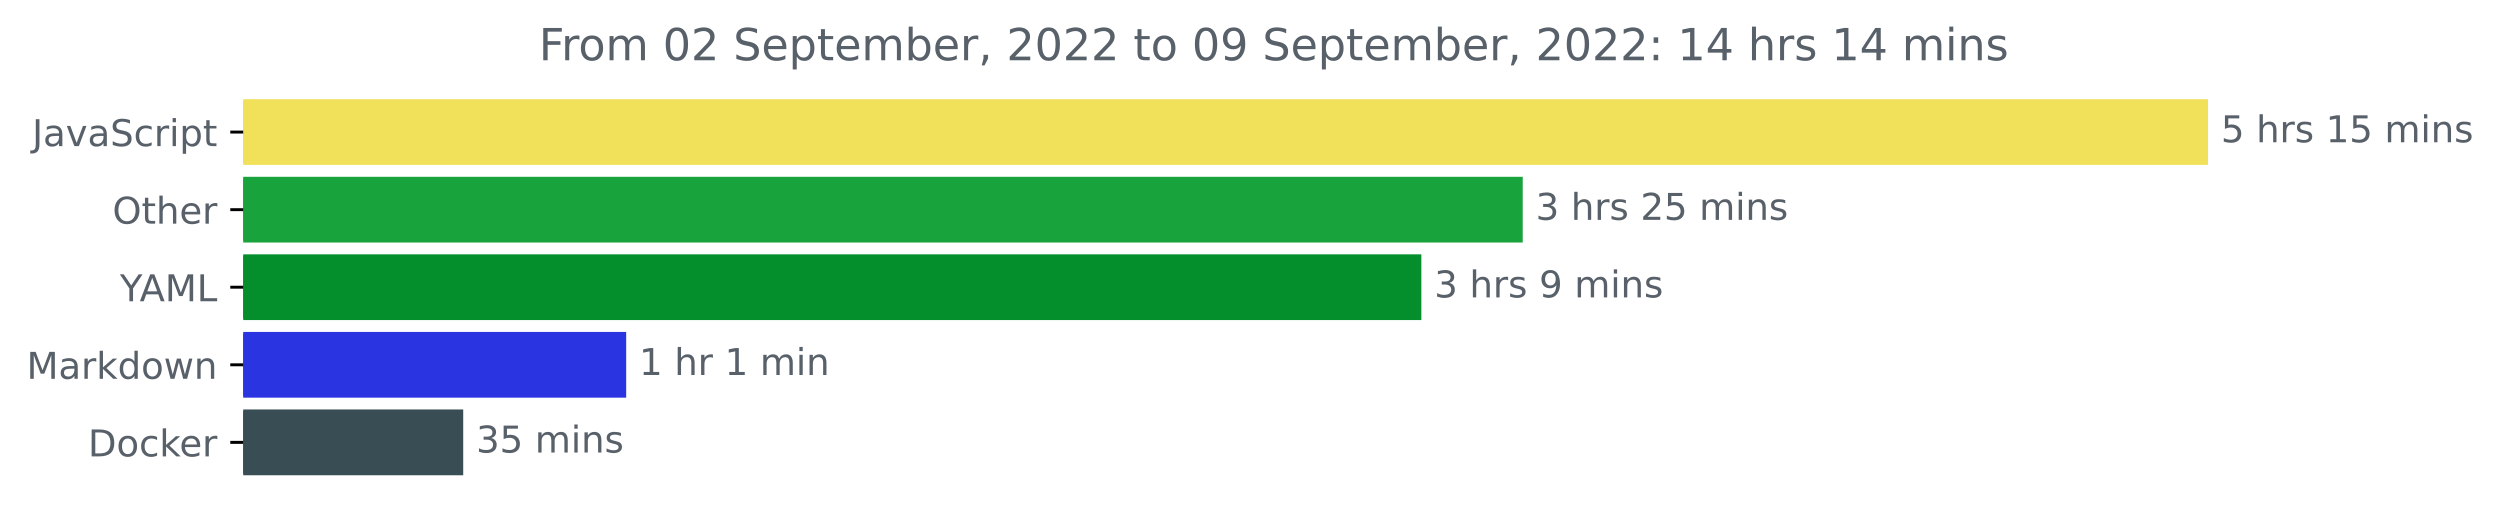
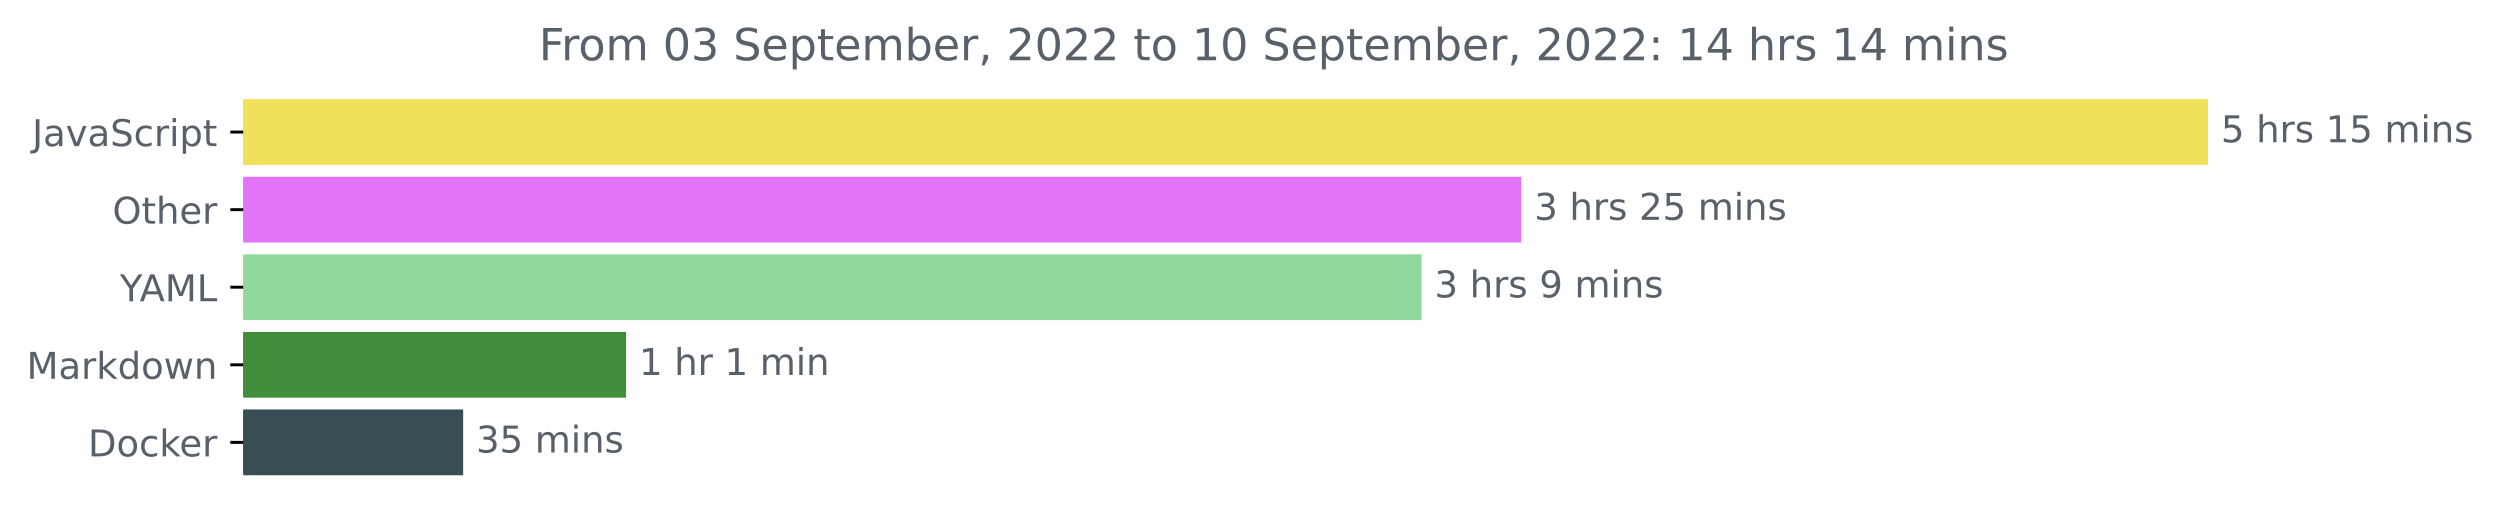
<svg xmlns="http://www.w3.org/2000/svg" xmlns:xlink="http://www.w3.org/1999/xlink" width="676.815pt" height="140.398pt" viewBox="0 0 676.815 140.398" version="1.1">
  <defs>
    <style type="text/css">*{stroke-linejoin: round; stroke-linecap: butt}</style>
  </defs>
  <g id="figure_1">
    <g id="patch_1">
      <path d="M 0 140.398  L 676.815 140.398  L 676.815 0  L 0 0  L 0 140.398  z " style="fill: none" />
    </g>
    <g id="axes_1">
      <g id="patch_2">
-         <path d="M 65.841 27.358  L 597.269 27.358  L 597.269 44.158  L 65.841 44.158  z " clip-path="url(#p5a10d80984)" style="fill: #f1e05a; stroke: #f1e05a; stroke-linejoin: miter" />
+         <path d="M 65.841 27.358  L 597.269 27.358  L 597.269 44.158  L 65.841 44.158  z " clip-path="url(#pe413e0fb89)" style="fill: #f1e05a; stroke: #f1e05a; stroke-linejoin: miter" />
      </g>
      <g id="patch_3">
-         <path d="M 65.841 48.358  L 411.743 48.358  L 411.743 65.158  L 65.841 65.158  z " clip-path="url(#p5a10d80984)" style="fill: #19a33c; stroke: #19a33c; stroke-linejoin: miter" />
+         <path d="M 65.841 48.358  L 411.363 48.358  L 411.363 65.158  L 65.841 65.158  z " clip-path="url(#pe413e0fb89)" style="fill: #e174f9; stroke: #e174f9; stroke-linejoin: miter" />
      </g>
      <g id="patch_4">
-         <path d="M 65.841 69.358  L 384.295 69.358  L 384.295 86.158  L 65.841 86.158  z " clip-path="url(#p5a10d80984)" style="fill: #048f2c; stroke: #048f2c; stroke-linejoin: miter" />
+         <path d="M 65.841 69.358  L 384.353 69.358  L 384.353 86.158  L 65.841 86.158  z " clip-path="url(#pe413e0fb89)" style="fill: #8ed99b; stroke: #8ed99b; stroke-linejoin: miter" />
      </g>
      <g id="patch_5">
-         <path d="M 65.841 90.358  L 169.022 90.358  L 169.022 107.158  L 65.841 107.158  z " clip-path="url(#p5a10d80984)" style="fill: #2b34e1; stroke: #2b34e1; stroke-linejoin: miter" />
+         <path d="M 65.841 90.358  L 168.994 90.358  L 168.994 107.158  L 65.841 107.158  z " clip-path="url(#pe413e0fb89)" style="fill: #408d3b; stroke: #408d3b; stroke-linejoin: miter" />
      </g>
      <g id="patch_6">
-         <path d="M 65.841 111.358  L 124.904 111.358  L 124.904 128.158  L 65.841 128.158  z " clip-path="url(#p5a10d80984)" style="fill: #384d54; stroke: #384d54; stroke-linejoin: miter" />
+         <path d="M 65.841 111.358  L 124.888 111.358  L 124.888 128.158  L 65.841 128.158  z " clip-path="url(#pe413e0fb89)" style="fill: #384d54; stroke: #384d54; stroke-linejoin: miter" />
      </g>
      <g id="matplotlib.axis_1" />
      <g id="matplotlib.axis_2">
        <g id="ytick_1">
          <g id="line2d_1">
            <defs>
-               <path id="me6131d7d98" d="M 0 0  L -3.5 0  " style="stroke: #000000; stroke-width: 0.8" />
+               <path id="m891fda0fc9" d="M 0 0  L -3.5 0  " style="stroke: #000000; stroke-width: 0.8" />
            </defs>
            <g>
-               <use xlink:href="#me6131d7d98" x="65.841" y="35.758" style="stroke: #000000; stroke-width: 0.8" />
+               <use xlink:href="#m891fda0fc9" x="65.841" y="35.758" style="stroke: #000000; stroke-width: 0.8" />
            </g>
          </g>
          <g id="text_1">
            <g style="fill: #586069" transform="translate(8.710938 39.55734)scale(0.1 -0.1)">
              <defs>
                <path id="DejaVuSans-4a" d="M 628 4666  L 1259 4666  L 1259 325  Q 1259 -519 939 -900  Q 619 -1281 -91 -1281  L -331 -1281  L -331 -750  L -134 -750  Q 284 -750 456 -515  Q 628 -281 628 325  L 628 4666  z " transform="scale(0.015625)" />
                <path id="DejaVuSans-61" d="M 2194 1759  Q 1497 1759 1228 1600  Q 959 1441 959 1056  Q 959 750 1161 570  Q 1363 391 1709 391  Q 2188 391 2477 730  Q 2766 1069 2766 1631  L 2766 1759  L 2194 1759  z M 3341 1997  L 3341 0  L 2766 0  L 2766 531  Q 2569 213 2275 61  Q 1981 -91 1556 -91  Q 1019 -91 701 211  Q 384 513 384 1019  Q 384 1609 779 1909  Q 1175 2209 1959 2209  L 2766 2209  L 2766 2266  Q 2766 2663 2505 2880  Q 2244 3097 1772 3097  Q 1472 3097 1187 3025  Q 903 2953 641 2809  L 641 3341  Q 956 3463 1253 3523  Q 1550 3584 1831 3584  Q 2591 3584 2966 3190  Q 3341 2797 3341 1997  z " transform="scale(0.015625)" />
                <path id="DejaVuSans-76" d="M 191 3500  L 800 3500  L 1894 563  L 2988 3500  L 3597 3500  L 2284 0  L 1503 0  L 191 3500  z " transform="scale(0.015625)" />
                <path id="DejaVuSans-53" d="M 3425 4513  L 3425 3897  Q 3066 4069 2747 4153  Q 2428 4238 2131 4238  Q 1616 4238 1336 4038  Q 1056 3838 1056 3469  Q 1056 3159 1242 3001  Q 1428 2844 1947 2747  L 2328 2669  Q 3034 2534 3370 2195  Q 3706 1856 3706 1288  Q 3706 609 3251 259  Q 2797 -91 1919 -91  Q 1588 -91 1214 -16  Q 841 59 441 206  L 441 856  Q 825 641 1194 531  Q 1563 422 1919 422  Q 2459 422 2753 634  Q 3047 847 3047 1241  Q 3047 1584 2836 1778  Q 2625 1972 2144 2069  L 1759 2144  Q 1053 2284 737 2584  Q 422 2884 422 3419  Q 422 4038 858 4394  Q 1294 4750 2059 4750  Q 2388 4750 2728 4690  Q 3069 4631 3425 4513  z " transform="scale(0.015625)" />
                <path id="DejaVuSans-63" d="M 3122 3366  L 3122 2828  Q 2878 2963 2633 3030  Q 2388 3097 2138 3097  Q 1578 3097 1268 2742  Q 959 2388 959 1747  Q 959 1106 1268 751  Q 1578 397 2138 397  Q 2388 397 2633 464  Q 2878 531 3122 666  L 3122 134  Q 2881 22 2623 -34  Q 2366 -91 2075 -91  Q 1284 -91 818 406  Q 353 903 353 1747  Q 353 2603 823 3093  Q 1294 3584 2113 3584  Q 2378 3584 2631 3529  Q 2884 3475 3122 3366  z " transform="scale(0.015625)" />
                <path id="DejaVuSans-72" d="M 2631 2963  Q 2534 3019 2420 3045  Q 2306 3072 2169 3072  Q 1681 3072 1420 2755  Q 1159 2438 1159 1844  L 1159 0  L 581 0  L 581 3500  L 1159 3500  L 1159 2956  Q 1341 3275 1631 3429  Q 1922 3584 2338 3584  Q 2397 3584 2469 3576  Q 2541 3569 2628 3553  L 2631 2963  z " transform="scale(0.015625)" />
                <path id="DejaVuSans-69" d="M 603 3500  L 1178 3500  L 1178 0  L 603 0  L 603 3500  z M 603 4863  L 1178 4863  L 1178 4134  L 603 4134  L 603 4863  z " transform="scale(0.015625)" />
                <path id="DejaVuSans-70" d="M 1159 525  L 1159 -1331  L 581 -1331  L 581 3500  L 1159 3500  L 1159 2969  Q 1341 3281 1617 3432  Q 1894 3584 2278 3584  Q 2916 3584 3314 3078  Q 3713 2572 3713 1747  Q 3713 922 3314 415  Q 2916 -91 2278 -91  Q 1894 -91 1617 61  Q 1341 213 1159 525  z M 3116 1747  Q 3116 2381 2855 2742  Q 2594 3103 2138 3103  Q 1681 3103 1420 2742  Q 1159 2381 1159 1747  Q 1159 1113 1420 752  Q 1681 391 2138 391  Q 2594 391 2855 752  Q 3116 1113 3116 1747  z " transform="scale(0.015625)" />
                <path id="DejaVuSans-74" d="M 1172 4494  L 1172 3500  L 2356 3500  L 2356 3053  L 1172 3053  L 1172 1153  Q 1172 725 1289 603  Q 1406 481 1766 481  L 2356 481  L 2356 0  L 1766 0  Q 1100 0 847 248  Q 594 497 594 1153  L 594 3053  L 172 3053  L 172 3500  L 594 3500  L 594 4494  L 1172 4494  z " transform="scale(0.015625)" />
              </defs>
              <use xlink:href="#DejaVuSans-4a" />
              <use xlink:href="#DejaVuSans-61" x="29.492" />
              <use xlink:href="#DejaVuSans-76" x="90.771" />
              <use xlink:href="#DejaVuSans-61" x="149.951" />
              <use xlink:href="#DejaVuSans-53" x="211.23" />
              <use xlink:href="#DejaVuSans-63" x="274.707" />
              <use xlink:href="#DejaVuSans-72" x="329.688" />
              <use xlink:href="#DejaVuSans-69" x="370.801" />
              <use xlink:href="#DejaVuSans-70" x="398.584" />
              <use xlink:href="#DejaVuSans-74" x="462.061" />
            </g>
          </g>
        </g>
        <g id="ytick_2">
          <g id="line2d_2">
            <g>
-               <use xlink:href="#me6131d7d98" x="65.841" y="56.758" style="stroke: #000000; stroke-width: 0.8" />
+               <use xlink:href="#m891fda0fc9" x="65.841" y="56.758" style="stroke: #000000; stroke-width: 0.8" />
            </g>
          </g>
          <g id="text_2">
            <g style="fill: #586069" transform="translate(30.44687 60.55734)scale(0.1 -0.1)">
              <defs>
                <path id="DejaVuSans-4f" d="M 2522 4238  Q 1834 4238 1429 3725  Q 1025 3213 1025 2328  Q 1025 1447 1429 934  Q 1834 422 2522 422  Q 3209 422 3611 934  Q 4013 1447 4013 2328  Q 4013 3213 3611 3725  Q 3209 4238 2522 4238  z M 2522 4750  Q 3503 4750 4090 4092  Q 4678 3434 4678 2328  Q 4678 1225 4090 567  Q 3503 -91 2522 -91  Q 1538 -91 948 565  Q 359 1222 359 2328  Q 359 3434 948 4092  Q 1538 4750 2522 4750  z " transform="scale(0.015625)" />
                <path id="DejaVuSans-68" d="M 3513 2113  L 3513 0  L 2938 0  L 2938 2094  Q 2938 2591 2744 2837  Q 2550 3084 2163 3084  Q 1697 3084 1428 2787  Q 1159 2491 1159 1978  L 1159 0  L 581 0  L 581 4863  L 1159 4863  L 1159 2956  Q 1366 3272 1645 3428  Q 1925 3584 2291 3584  Q 2894 3584 3203 3211  Q 3513 2838 3513 2113  z " transform="scale(0.015625)" />
                <path id="DejaVuSans-65" d="M 3597 1894  L 3597 1613  L 953 1613  Q 991 1019 1311 708  Q 1631 397 2203 397  Q 2534 397 2845 478  Q 3156 559 3463 722  L 3463 178  Q 3153 47 2828 -22  Q 2503 -91 2169 -91  Q 1331 -91 842 396  Q 353 884 353 1716  Q 353 2575 817 3079  Q 1281 3584 2069 3584  Q 2775 3584 3186 3129  Q 3597 2675 3597 1894  z M 3022 2063  Q 3016 2534 2758 2815  Q 2500 3097 2075 3097  Q 1594 3097 1305 2825  Q 1016 2553 972 2059  L 3022 2063  z " transform="scale(0.015625)" />
              </defs>
              <use xlink:href="#DejaVuSans-4f" />
              <use xlink:href="#DejaVuSans-74" x="78.711" />
              <use xlink:href="#DejaVuSans-68" x="117.92" />
              <use xlink:href="#DejaVuSans-65" x="181.299" />
              <use xlink:href="#DejaVuSans-72" x="242.822" />
            </g>
          </g>
        </g>
        <g id="ytick_3">
          <g id="line2d_3">
            <g>
-               <use xlink:href="#me6131d7d98" x="65.841" y="77.758" style="stroke: #000000; stroke-width: 0.8" />
+               <use xlink:href="#m891fda0fc9" x="65.841" y="77.758" style="stroke: #000000; stroke-width: 0.8" />
            </g>
          </g>
          <g id="text_3">
            <g style="fill: #586069" transform="translate(32.46719 81.55734)scale(0.1 -0.1)">
              <defs>
                <path id="DejaVuSans-59" d="M -13 4666  L 666 4666  L 1959 2747  L 3244 4666  L 3922 4666  L 2272 2222  L 2272 0  L 1638 0  L 1638 2222  L -13 4666  z " transform="scale(0.015625)" />
                <path id="DejaVuSans-41" d="M 2188 4044  L 1331 1722  L 3047 1722  L 2188 4044  z M 1831 4666  L 2547 4666  L 4325 0  L 3669 0  L 3244 1197  L 1141 1197  L 716 0  L 50 0  L 1831 4666  z " transform="scale(0.015625)" />
                <path id="DejaVuSans-4d" d="M 628 4666  L 1569 4666  L 2759 1491  L 3956 4666  L 4897 4666  L 4897 0  L 4281 0  L 4281 4097  L 3078 897  L 2444 897  L 1241 4097  L 1241 0  L 628 0  L 628 4666  z " transform="scale(0.015625)" />
                <path id="DejaVuSans-4c" d="M 628 4666  L 1259 4666  L 1259 531  L 3531 531  L 3531 0  L 628 0  L 628 4666  z " transform="scale(0.015625)" />
              </defs>
              <use xlink:href="#DejaVuSans-59" />
              <use xlink:href="#DejaVuSans-41" x="53.334" />
              <use xlink:href="#DejaVuSans-4d" x="121.742" />
              <use xlink:href="#DejaVuSans-4c" x="208.021" />
            </g>
          </g>
        </g>
        <g id="ytick_4">
          <g id="line2d_4">
            <g>
-               <use xlink:href="#me6131d7d98" x="65.841" y="98.758" style="stroke: #000000; stroke-width: 0.8" />
+               <use xlink:href="#m891fda0fc9" x="65.841" y="98.758" style="stroke: #000000; stroke-width: 0.8" />
            </g>
          </g>
          <g id="text_4">
            <g style="fill: #586069" transform="translate(7.2 102.5573)scale(0.1 -0.1)">
              <defs>
                <path id="DejaVuSans-6b" d="M 581 4863  L 1159 4863  L 1159 1991  L 2875 3500  L 3609 3500  L 1753 1863  L 3688 0  L 2938 0  L 1159 1709  L 1159 0  L 581 0  L 581 4863  z " transform="scale(0.015625)" />
                <path id="DejaVuSans-64" d="M 2906 2969  L 2906 4863  L 3481 4863  L 3481 0  L 2906 0  L 2906 525  Q 2725 213 2448 61  Q 2172 -91 1784 -91  Q 1150 -91 751 415  Q 353 922 353 1747  Q 353 2572 751 3078  Q 1150 3584 1784 3584  Q 2172 3584 2448 3432  Q 2725 3281 2906 2969  z M 947 1747  Q 947 1113 1208 752  Q 1469 391 1925 391  Q 2381 391 2643 752  Q 2906 1113 2906 1747  Q 2906 2381 2643 2742  Q 2381 3103 1925 3103  Q 1469 3103 1208 2742  Q 947 2381 947 1747  z " transform="scale(0.015625)" />
                <path id="DejaVuSans-6f" d="M 1959 3097  Q 1497 3097 1228 2736  Q 959 2375 959 1747  Q 959 1119 1226 758  Q 1494 397 1959 397  Q 2419 397 2687 759  Q 2956 1122 2956 1747  Q 2956 2369 2687 2733  Q 2419 3097 1959 3097  z M 1959 3584  Q 2709 3584 3137 3096  Q 3566 2609 3566 1747  Q 3566 888 3137 398  Q 2709 -91 1959 -91  Q 1206 -91 779 398  Q 353 888 353 1747  Q 353 2609 779 3096  Q 1206 3584 1959 3584  z " transform="scale(0.015625)" />
                <path id="DejaVuSans-77" d="M 269 3500  L 844 3500  L 1563 769  L 2278 3500  L 2956 3500  L 3675 769  L 4391 3500  L 4966 3500  L 4050 0  L 3372 0  L 2619 2869  L 1863 0  L 1184 0  L 269 3500  z " transform="scale(0.015625)" />
                <path id="DejaVuSans-6e" d="M 3513 2113  L 3513 0  L 2938 0  L 2938 2094  Q 2938 2591 2744 2837  Q 2550 3084 2163 3084  Q 1697 3084 1428 2787  Q 1159 2491 1159 1978  L 1159 0  L 581 0  L 581 3500  L 1159 3500  L 1159 2956  Q 1366 3272 1645 3428  Q 1925 3584 2291 3584  Q 2894 3584 3203 3211  Q 3513 2838 3513 2113  z " transform="scale(0.015625)" />
              </defs>
              <use xlink:href="#DejaVuSans-4d" />
              <use xlink:href="#DejaVuSans-61" x="86.279" />
              <use xlink:href="#DejaVuSans-72" x="147.559" />
              <use xlink:href="#DejaVuSans-6b" x="188.672" />
              <use xlink:href="#DejaVuSans-64" x="246.582" />
              <use xlink:href="#DejaVuSans-6f" x="310.059" />
              <use xlink:href="#DejaVuSans-77" x="371.24" />
              <use xlink:href="#DejaVuSans-6e" x="453.027" />
            </g>
          </g>
        </g>
        <g id="ytick_5">
          <g id="line2d_5">
            <g>
-               <use xlink:href="#me6131d7d98" x="65.841" y="119.758" style="stroke: #000000; stroke-width: 0.8" />
+               <use xlink:href="#m891fda0fc9" x="65.841" y="119.758" style="stroke: #000000; stroke-width: 0.8" />
            </g>
          </g>
          <g id="text_5">
            <g style="fill: #586069" transform="translate(23.83125 123.5573)scale(0.1 -0.1)">
              <defs>
                <path id="DejaVuSans-44" d="M 1259 4147  L 1259 519  L 2022 519  Q 2988 519 3436 956  Q 3884 1394 3884 2338  Q 3884 3275 3436 3711  Q 2988 4147 2022 4147  L 1259 4147  z M 628 4666  L 1925 4666  Q 3281 4666 3915 4102  Q 4550 3538 4550 2338  Q 4550 1131 3912 565  Q 3275 0 1925 0  L 628 0  L 628 4666  z " transform="scale(0.015625)" />
              </defs>
              <use xlink:href="#DejaVuSans-44" />
              <use xlink:href="#DejaVuSans-6f" x="77.002" />
              <use xlink:href="#DejaVuSans-63" x="138.184" />
              <use xlink:href="#DejaVuSans-6b" x="193.164" />
              <use xlink:href="#DejaVuSans-65" x="247.449" />
              <use xlink:href="#DejaVuSans-72" x="308.973" />
            </g>
          </g>
        </g>
      </g>
      <g id="text_6">
        <g style="fill: #586069" transform="translate(601.2692 38.5175)scale(0.1 -0.1)">
          <defs>
            <path id="DejaVuSans-35" d="M 691 4666  L 3169 4666  L 3169 4134  L 1269 4134  L 1269 2991  Q 1406 3038 1543 3061  Q 1681 3084 1819 3084  Q 2600 3084 3056 2656  Q 3513 2228 3513 1497  Q 3513 744 3044 326  Q 2575 -91 1722 -91  Q 1428 -91 1123 -41  Q 819 9 494 109  L 494 744  Q 775 591 1075 516  Q 1375 441 1709 441  Q 2250 441 2565 725  Q 2881 1009 2881 1497  Q 2881 1984 2565 2268  Q 2250 2553 1709 2553  Q 1456 2553 1204 2497  Q 953 2441 691 2322  L 691 4666  z " transform="scale(0.015625)" />
            <path id="DejaVuSans-20" transform="scale(0.015625)" />
            <path id="DejaVuSans-73" d="M 2834 3397  L 2834 2853  Q 2591 2978 2328 3040  Q 2066 3103 1784 3103  Q 1356 3103 1142 2972  Q 928 2841 928 2578  Q 928 2378 1081 2264  Q 1234 2150 1697 2047  L 1894 2003  Q 2506 1872 2764 1633  Q 3022 1394 3022 966  Q 3022 478 2636 193  Q 2250 -91 1575 -91  Q 1294 -91 989 -36  Q 684 19 347 128  L 347 722  Q 666 556 975 473  Q 1284 391 1588 391  Q 1994 391 2212 530  Q 2431 669 2431 922  Q 2431 1156 2273 1281  Q 2116 1406 1581 1522  L 1381 1569  Q 847 1681 609 1914  Q 372 2147 372 2553  Q 372 3047 722 3315  Q 1072 3584 1716 3584  Q 2034 3584 2315 3537  Q 2597 3491 2834 3397  z " transform="scale(0.015625)" />
            <path id="DejaVuSans-31" d="M 794 531  L 1825 531  L 1825 4091  L 703 3866  L 703 4441  L 1819 4666  L 2450 4666  L 2450 531  L 3481 531  L 3481 0  L 794 0  L 794 531  z " transform="scale(0.015625)" />
            <path id="DejaVuSans-6d" d="M 3328 2828  Q 3544 3216 3844 3400  Q 4144 3584 4550 3584  Q 5097 3584 5394 3201  Q 5691 2819 5691 2113  L 5691 0  L 5113 0  L 5113 2094  Q 5113 2597 4934 2840  Q 4756 3084 4391 3084  Q 3944 3084 3684 2787  Q 3425 2491 3425 1978  L 3425 0  L 2847 0  L 2847 2094  Q 2847 2600 2669 2842  Q 2491 3084 2119 3084  Q 1678 3084 1418 2786  Q 1159 2488 1159 1978  L 1159 0  L 581 0  L 581 3500  L 1159 3500  L 1159 2956  Q 1356 3278 1631 3431  Q 1906 3584 2284 3584  Q 2666 3584 2933 3390  Q 3200 3197 3328 2828  z " transform="scale(0.015625)" />
          </defs>
          <use xlink:href="#DejaVuSans-35" />
          <use xlink:href="#DejaVuSans-20" x="63.623" />
          <use xlink:href="#DejaVuSans-68" x="95.41" />
          <use xlink:href="#DejaVuSans-72" x="158.789" />
          <use xlink:href="#DejaVuSans-73" x="199.902" />
          <use xlink:href="#DejaVuSans-20" x="252.002" />
          <use xlink:href="#DejaVuSans-31" x="283.789" />
          <use xlink:href="#DejaVuSans-35" x="347.412" />
          <use xlink:href="#DejaVuSans-20" x="411.035" />
          <use xlink:href="#DejaVuSans-6d" x="442.822" />
          <use xlink:href="#DejaVuSans-69" x="540.234" />
          <use xlink:href="#DejaVuSans-6e" x="568.018" />
          <use xlink:href="#DejaVuSans-73" x="631.396" />
        </g>
      </g>
      <g id="text_7">
-         <g style="fill: #586069" transform="translate(415.7434 59.5175)scale(0.1 -0.1)">
+         <g style="fill: #586069" transform="translate(415.3626 59.5175)scale(0.1 -0.1)">
          <defs>
            <path id="DejaVuSans-33" d="M 2597 2516  Q 3050 2419 3304 2112  Q 3559 1806 3559 1356  Q 3559 666 3084 287  Q 2609 -91 1734 -91  Q 1441 -91 1130 -33  Q 819 25 488 141  L 488 750  Q 750 597 1062 519  Q 1375 441 1716 441  Q 2309 441 2620 675  Q 2931 909 2931 1356  Q 2931 1769 2642 2001  Q 2353 2234 1838 2234  L 1294 2234  L 1294 2753  L 1863 2753  Q 2328 2753 2575 2939  Q 2822 3125 2822 3475  Q 2822 3834 2567 4026  Q 2313 4219 1838 4219  Q 1578 4219 1281 4162  Q 984 4106 628 3988  L 628 4550  Q 988 4650 1302 4700  Q 1616 4750 1894 4750  Q 2613 4750 3031 4423  Q 3450 4097 3450 3541  Q 3450 3153 3228 2886  Q 3006 2619 2597 2516  z " transform="scale(0.015625)" />
            <path id="DejaVuSans-32" d="M 1228 531  L 3431 531  L 3431 0  L 469 0  L 469 531  Q 828 903 1448 1529  Q 2069 2156 2228 2338  Q 2531 2678 2651 2914  Q 2772 3150 2772 3378  Q 2772 3750 2511 3984  Q 2250 4219 1831 4219  Q 1534 4219 1204 4116  Q 875 4013 500 3803  L 500 4441  Q 881 4594 1212 4672  Q 1544 4750 1819 4750  Q 2544 4750 2975 4387  Q 3406 4025 3406 3419  Q 3406 3131 3298 2873  Q 3191 2616 2906 2266  Q 2828 2175 2409 1742  Q 1991 1309 1228 531  z " transform="scale(0.015625)" />
          </defs>
          <use xlink:href="#DejaVuSans-33" />
          <use xlink:href="#DejaVuSans-20" x="63.623" />
          <use xlink:href="#DejaVuSans-68" x="95.41" />
          <use xlink:href="#DejaVuSans-72" x="158.789" />
          <use xlink:href="#DejaVuSans-73" x="199.902" />
          <use xlink:href="#DejaVuSans-20" x="252.002" />
          <use xlink:href="#DejaVuSans-32" x="283.789" />
          <use xlink:href="#DejaVuSans-35" x="347.412" />
          <use xlink:href="#DejaVuSans-20" x="411.035" />
          <use xlink:href="#DejaVuSans-6d" x="442.822" />
          <use xlink:href="#DejaVuSans-69" x="540.234" />
          <use xlink:href="#DejaVuSans-6e" x="568.018" />
          <use xlink:href="#DejaVuSans-73" x="631.396" />
        </g>
      </g>
      <g id="text_8">
-         <g style="fill: #586069" transform="translate(388.2954 80.5175)scale(0.1 -0.1)">
+         <g style="fill: #586069" transform="translate(388.353 80.5175)scale(0.1 -0.1)">
          <defs>
            <path id="DejaVuSans-39" d="M 703 97  L 703 672  Q 941 559 1184 500  Q 1428 441 1663 441  Q 2288 441 2617 861  Q 2947 1281 2994 2138  Q 2813 1869 2534 1725  Q 2256 1581 1919 1581  Q 1219 1581 811 2004  Q 403 2428 403 3163  Q 403 3881 828 4315  Q 1253 4750 1959 4750  Q 2769 4750 3195 4129  Q 3622 3509 3622 2328  Q 3622 1225 3098 567  Q 2575 -91 1691 -91  Q 1453 -91 1209 -44  Q 966 3 703 97  z M 1959 2075  Q 2384 2075 2632 2365  Q 2881 2656 2881 3163  Q 2881 3666 2632 3958  Q 2384 4250 1959 4250  Q 1534 4250 1286 3958  Q 1038 3666 1038 3163  Q 1038 2656 1286 2365  Q 1534 2075 1959 2075  z " transform="scale(0.015625)" />
          </defs>
          <use xlink:href="#DejaVuSans-33" />
          <use xlink:href="#DejaVuSans-20" x="63.623" />
          <use xlink:href="#DejaVuSans-68" x="95.41" />
          <use xlink:href="#DejaVuSans-72" x="158.789" />
          <use xlink:href="#DejaVuSans-73" x="199.902" />
          <use xlink:href="#DejaVuSans-20" x="252.002" />
          <use xlink:href="#DejaVuSans-39" x="283.789" />
          <use xlink:href="#DejaVuSans-20" x="347.412" />
          <use xlink:href="#DejaVuSans-6d" x="379.199" />
          <use xlink:href="#DejaVuSans-69" x="476.611" />
          <use xlink:href="#DejaVuSans-6e" x="504.395" />
          <use xlink:href="#DejaVuSans-73" x="567.773" />
        </g>
      </g>
      <g id="text_9">
-         <g style="fill: #586069" transform="translate(173.0223 101.5175)scale(0.1 -0.1)">
+         <g style="fill: #586069" transform="translate(172.9944 101.5175)scale(0.1 -0.1)">
          <use xlink:href="#DejaVuSans-31" />
          <use xlink:href="#DejaVuSans-20" x="63.623" />
          <use xlink:href="#DejaVuSans-68" x="95.41" />
          <use xlink:href="#DejaVuSans-72" x="158.789" />
          <use xlink:href="#DejaVuSans-20" x="199.902" />
          <use xlink:href="#DejaVuSans-31" x="231.689" />
          <use xlink:href="#DejaVuSans-20" x="295.312" />
          <use xlink:href="#DejaVuSans-6d" x="327.1" />
          <use xlink:href="#DejaVuSans-69" x="424.512" />
          <use xlink:href="#DejaVuSans-6e" x="452.295" />
        </g>
      </g>
      <g id="text_10">
-         <g style="fill: #586069" transform="translate(128.9042 122.5175)scale(0.1 -0.1)">
+         <g style="fill: #586069" transform="translate(128.8882 122.5175)scale(0.1 -0.1)">
          <use xlink:href="#DejaVuSans-33" />
          <use xlink:href="#DejaVuSans-35" x="63.623" />
          <use xlink:href="#DejaVuSans-20" x="127.246" />
          <use xlink:href="#DejaVuSans-6d" x="159.033" />
          <use xlink:href="#DejaVuSans-69" x="256.445" />
          <use xlink:href="#DejaVuSans-6e" x="284.229" />
          <use xlink:href="#DejaVuSans-73" x="347.607" />
        </g>
      </g>
      <g id="text_11">
        <g style="fill: #586069" transform="translate(145.8975 16.31812)scale(0.12 -0.12)">
          <defs>
            <path id="DejaVuSans-46" d="M 628 4666  L 3309 4666  L 3309 4134  L 1259 4134  L 1259 2759  L 3109 2759  L 3109 2228  L 1259 2228  L 1259 0  L 628 0  L 628 4666  z " transform="scale(0.015625)" />
            <path id="DejaVuSans-30" d="M 2034 4250  Q 1547 4250 1301 3770  Q 1056 3291 1056 2328  Q 1056 1369 1301 889  Q 1547 409 2034 409  Q 2525 409 2770 889  Q 3016 1369 3016 2328  Q 3016 3291 2770 3770  Q 2525 4250 2034 4250  z M 2034 4750  Q 2819 4750 3233 4129  Q 3647 3509 3647 2328  Q 3647 1150 3233 529  Q 2819 -91 2034 -91  Q 1250 -91 836 529  Q 422 1150 422 2328  Q 422 3509 836 4129  Q 1250 4750 2034 4750  z " transform="scale(0.015625)" />
            <path id="DejaVuSans-62" d="M 3116 1747  Q 3116 2381 2855 2742  Q 2594 3103 2138 3103  Q 1681 3103 1420 2742  Q 1159 2381 1159 1747  Q 1159 1113 1420 752  Q 1681 391 2138 391  Q 2594 391 2855 752  Q 3116 1113 3116 1747  z M 1159 2969  Q 1341 3281 1617 3432  Q 1894 3584 2278 3584  Q 2916 3584 3314 3078  Q 3713 2572 3713 1747  Q 3713 922 3314 415  Q 2916 -91 2278 -91  Q 1894 -91 1617 61  Q 1341 213 1159 525  L 1159 0  L 581 0  L 581 4863  L 1159 4863  L 1159 2969  z " transform="scale(0.015625)" />
            <path id="DejaVuSans-2c" d="M 750 794  L 1409 794  L 1409 256  L 897 -744  L 494 -744  L 750 256  L 750 794  z " transform="scale(0.015625)" />
            <path id="DejaVuSans-3a" d="M 750 794  L 1409 794  L 1409 0  L 750 0  L 750 794  z M 750 3309  L 1409 3309  L 1409 2516  L 750 2516  L 750 3309  z " transform="scale(0.015625)" />
            <path id="DejaVuSans-34" d="M 2419 4116  L 825 1625  L 2419 1625  L 2419 4116  z M 2253 4666  L 3047 4666  L 3047 1625  L 3713 1625  L 3713 1100  L 3047 1100  L 3047 0  L 2419 0  L 2419 1100  L 313 1100  L 313 1709  L 2253 4666  z " transform="scale(0.015625)" />
          </defs>
          <use xlink:href="#DejaVuSans-46" />
          <use xlink:href="#DejaVuSans-72" x="50.27" />
          <use xlink:href="#DejaVuSans-6f" x="89.133" />
          <use xlink:href="#DejaVuSans-6d" x="150.314" />
          <use xlink:href="#DejaVuSans-20" x="247.727" />
          <use xlink:href="#DejaVuSans-30" x="279.514" />
-           <use xlink:href="#DejaVuSans-32" x="343.137" />
+           <use xlink:href="#DejaVuSans-33" x="343.137" />
          <use xlink:href="#DejaVuSans-20" x="406.76" />
          <use xlink:href="#DejaVuSans-53" x="438.547" />
          <use xlink:href="#DejaVuSans-65" x="502.023" />
          <use xlink:href="#DejaVuSans-70" x="563.547" />
          <use xlink:href="#DejaVuSans-74" x="627.023" />
          <use xlink:href="#DejaVuSans-65" x="666.232" />
          <use xlink:href="#DejaVuSans-6d" x="727.756" />
          <use xlink:href="#DejaVuSans-62" x="825.168" />
          <use xlink:href="#DejaVuSans-65" x="888.645" />
          <use xlink:href="#DejaVuSans-72" x="950.168" />
          <use xlink:href="#DejaVuSans-2c" x="991.281" />
          <use xlink:href="#DejaVuSans-20" x="1023.068" />
          <use xlink:href="#DejaVuSans-32" x="1054.855" />
          <use xlink:href="#DejaVuSans-30" x="1118.479" />
          <use xlink:href="#DejaVuSans-32" x="1182.102" />
          <use xlink:href="#DejaVuSans-32" x="1245.725" />
          <use xlink:href="#DejaVuSans-20" x="1309.348" />
          <use xlink:href="#DejaVuSans-74" x="1341.135" />
          <use xlink:href="#DejaVuSans-6f" x="1380.344" />
          <use xlink:href="#DejaVuSans-20" x="1441.525" />
-           <use xlink:href="#DejaVuSans-30" x="1473.312" />
-           <use xlink:href="#DejaVuSans-39" x="1536.936" />
+           <use xlink:href="#DejaVuSans-31" x="1473.312" />
+           <use xlink:href="#DejaVuSans-30" x="1536.936" />
          <use xlink:href="#DejaVuSans-20" x="1600.559" />
          <use xlink:href="#DejaVuSans-53" x="1632.346" />
          <use xlink:href="#DejaVuSans-65" x="1695.822" />
          <use xlink:href="#DejaVuSans-70" x="1757.346" />
          <use xlink:href="#DejaVuSans-74" x="1820.822" />
          <use xlink:href="#DejaVuSans-65" x="1860.031" />
          <use xlink:href="#DejaVuSans-6d" x="1921.555" />
          <use xlink:href="#DejaVuSans-62" x="2018.967" />
          <use xlink:href="#DejaVuSans-65" x="2082.443" />
          <use xlink:href="#DejaVuSans-72" x="2143.967" />
          <use xlink:href="#DejaVuSans-2c" x="2185.08" />
          <use xlink:href="#DejaVuSans-20" x="2216.867" />
          <use xlink:href="#DejaVuSans-32" x="2248.654" />
          <use xlink:href="#DejaVuSans-30" x="2312.277" />
          <use xlink:href="#DejaVuSans-32" x="2375.9" />
          <use xlink:href="#DejaVuSans-32" x="2439.523" />
          <use xlink:href="#DejaVuSans-3a" x="2503.146" />
          <use xlink:href="#DejaVuSans-20" x="2536.838" />
          <use xlink:href="#DejaVuSans-31" x="2568.625" />
          <use xlink:href="#DejaVuSans-34" x="2632.248" />
          <use xlink:href="#DejaVuSans-20" x="2695.871" />
          <use xlink:href="#DejaVuSans-68" x="2727.658" />
          <use xlink:href="#DejaVuSans-72" x="2791.037" />
          <use xlink:href="#DejaVuSans-73" x="2832.15" />
          <use xlink:href="#DejaVuSans-20" x="2884.25" />
          <use xlink:href="#DejaVuSans-31" x="2916.037" />
          <use xlink:href="#DejaVuSans-34" x="2979.66" />
          <use xlink:href="#DejaVuSans-20" x="3043.283" />
          <use xlink:href="#DejaVuSans-6d" x="3075.07" />
          <use xlink:href="#DejaVuSans-69" x="3172.482" />
          <use xlink:href="#DejaVuSans-6e" x="3200.266" />
          <use xlink:href="#DejaVuSans-73" x="3263.645" />
        </g>
      </g>
    </g>
  </g>
  <defs>
-     <clipPath id="p5a10d80984">
+     <clipPath id="pe413e0fb89">
      <rect x="65.841" y="22.318" width="558" height="110.88" />
    </clipPath>
  </defs>
</svg>
